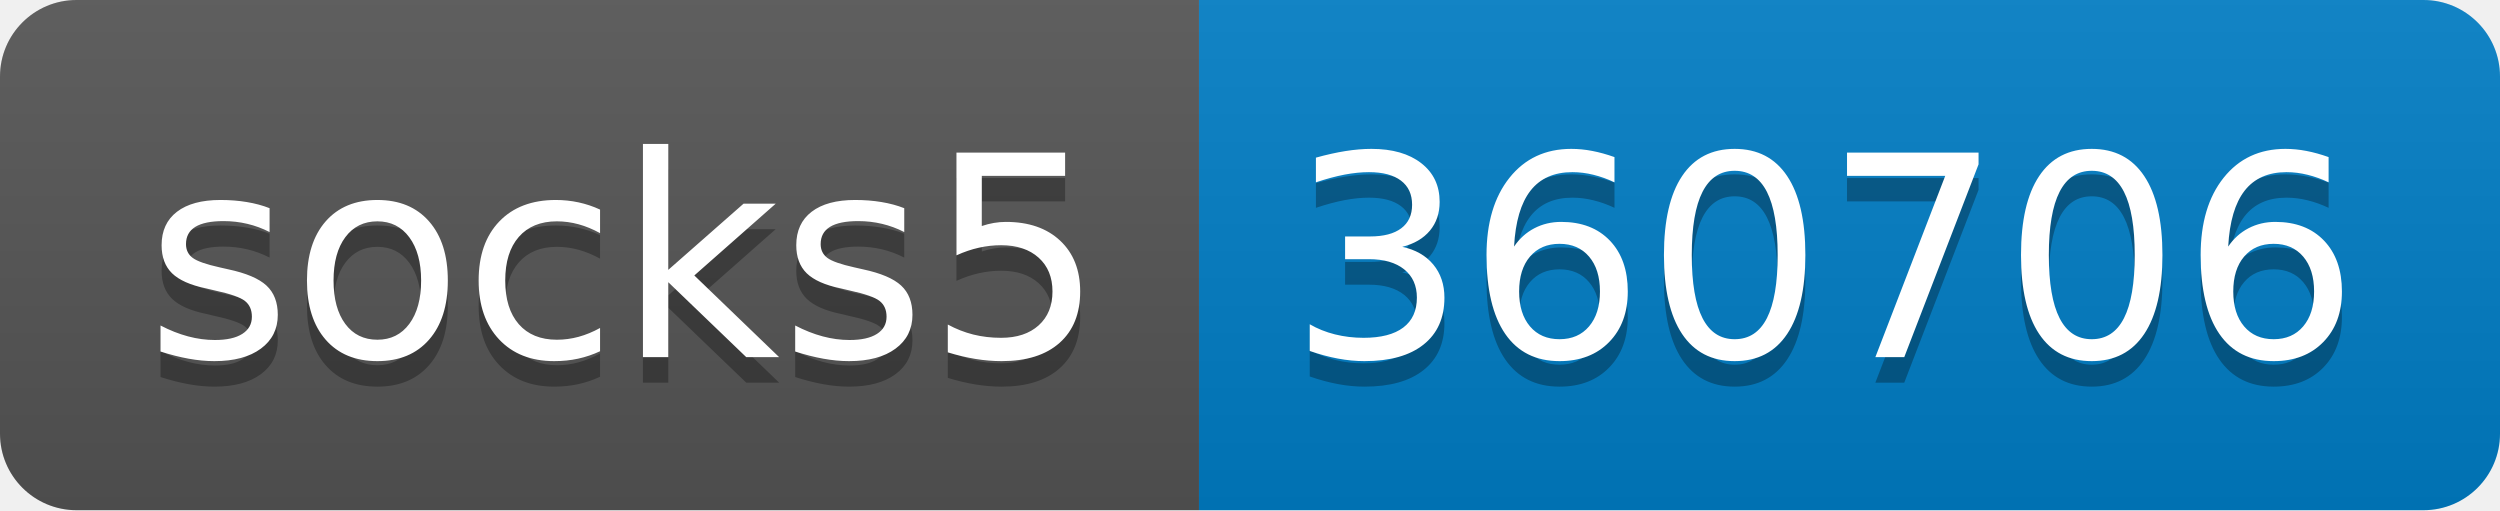
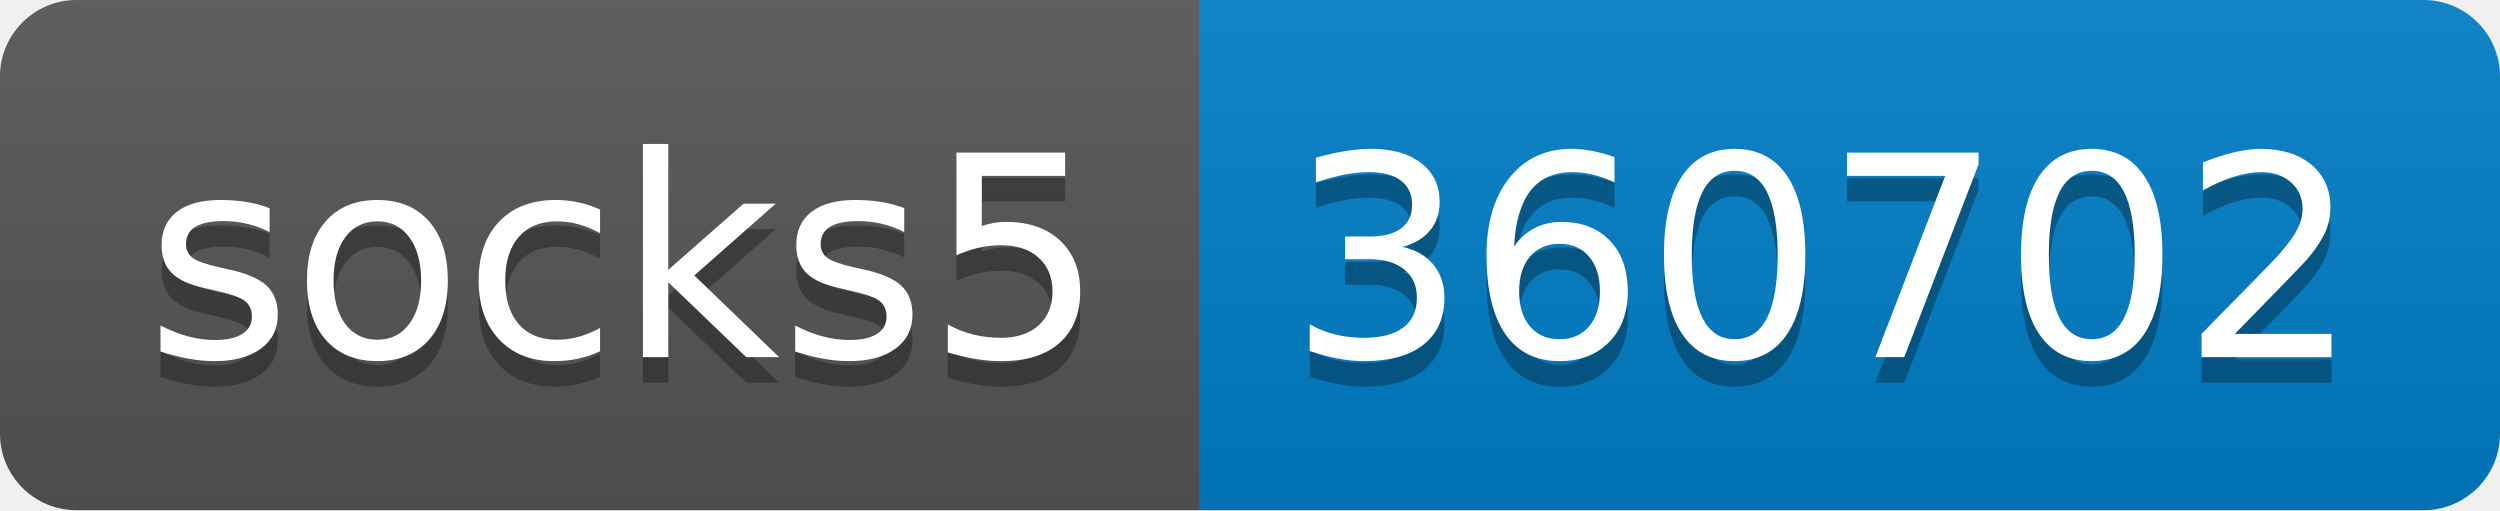
- <svg xmlns="http://www.w3.org/2000/svg" width="98" height="20" role="img" aria-label="socks5: 360706">
+ <svg xmlns="http://www.w3.org/2000/svg" width="98" height="20" role="img" aria-label="socks5: 360702">
  <linearGradient id="s" x2="0" y2="100%">
    <stop offset="0" stop-color="#bbb" stop-opacity=".1" />
    <stop offset="1" stop-opacity=".1" />
  </linearGradient>
  <clipPath id="r">
    <rect width="98" height="20" rx="3" fill="#fff" />
  </clipPath>
  <g clip-path="url(#r)">
    <rect width="47" height="20" fill="#555" />
    <rect x="47" width="51" height="20" fill="#007ec6" />
    <rect width="98" height="20" fill="url(#s)" />
  </g>
  <g fill="#fff" text-anchor="middle" font-family="Verdana,Geneva,DejaVu Sans,sans-serif" text-rendering="geometricPrecision" font-size="110">
    <text aria-hidden="true" x="245" y="150" fill="#010101" fill-opacity=".3" transform="scale(.1)" textLength="370">socks5</text>
    <text x="245" y="140" transform="scale(.1)" fill="#fff" textLength="370">socks5</text>
-     <text aria-hidden="true" x="715" y="150" fill="#010101" fill-opacity=".3" transform="scale(.1)" textLength="410">360706</text>
-     <text x="715" y="140" transform="scale(.1)" fill="#fff" textLength="410">360706</text>
+     <text aria-hidden="true" x="715" y="150" fill="#010101" fill-opacity=".3" transform="scale(.1)" textLength="410">360702</text>
+     <text x="715" y="140" transform="scale(.1)" fill="#fff" textLength="410">360702</text>
  </g>
</svg>
